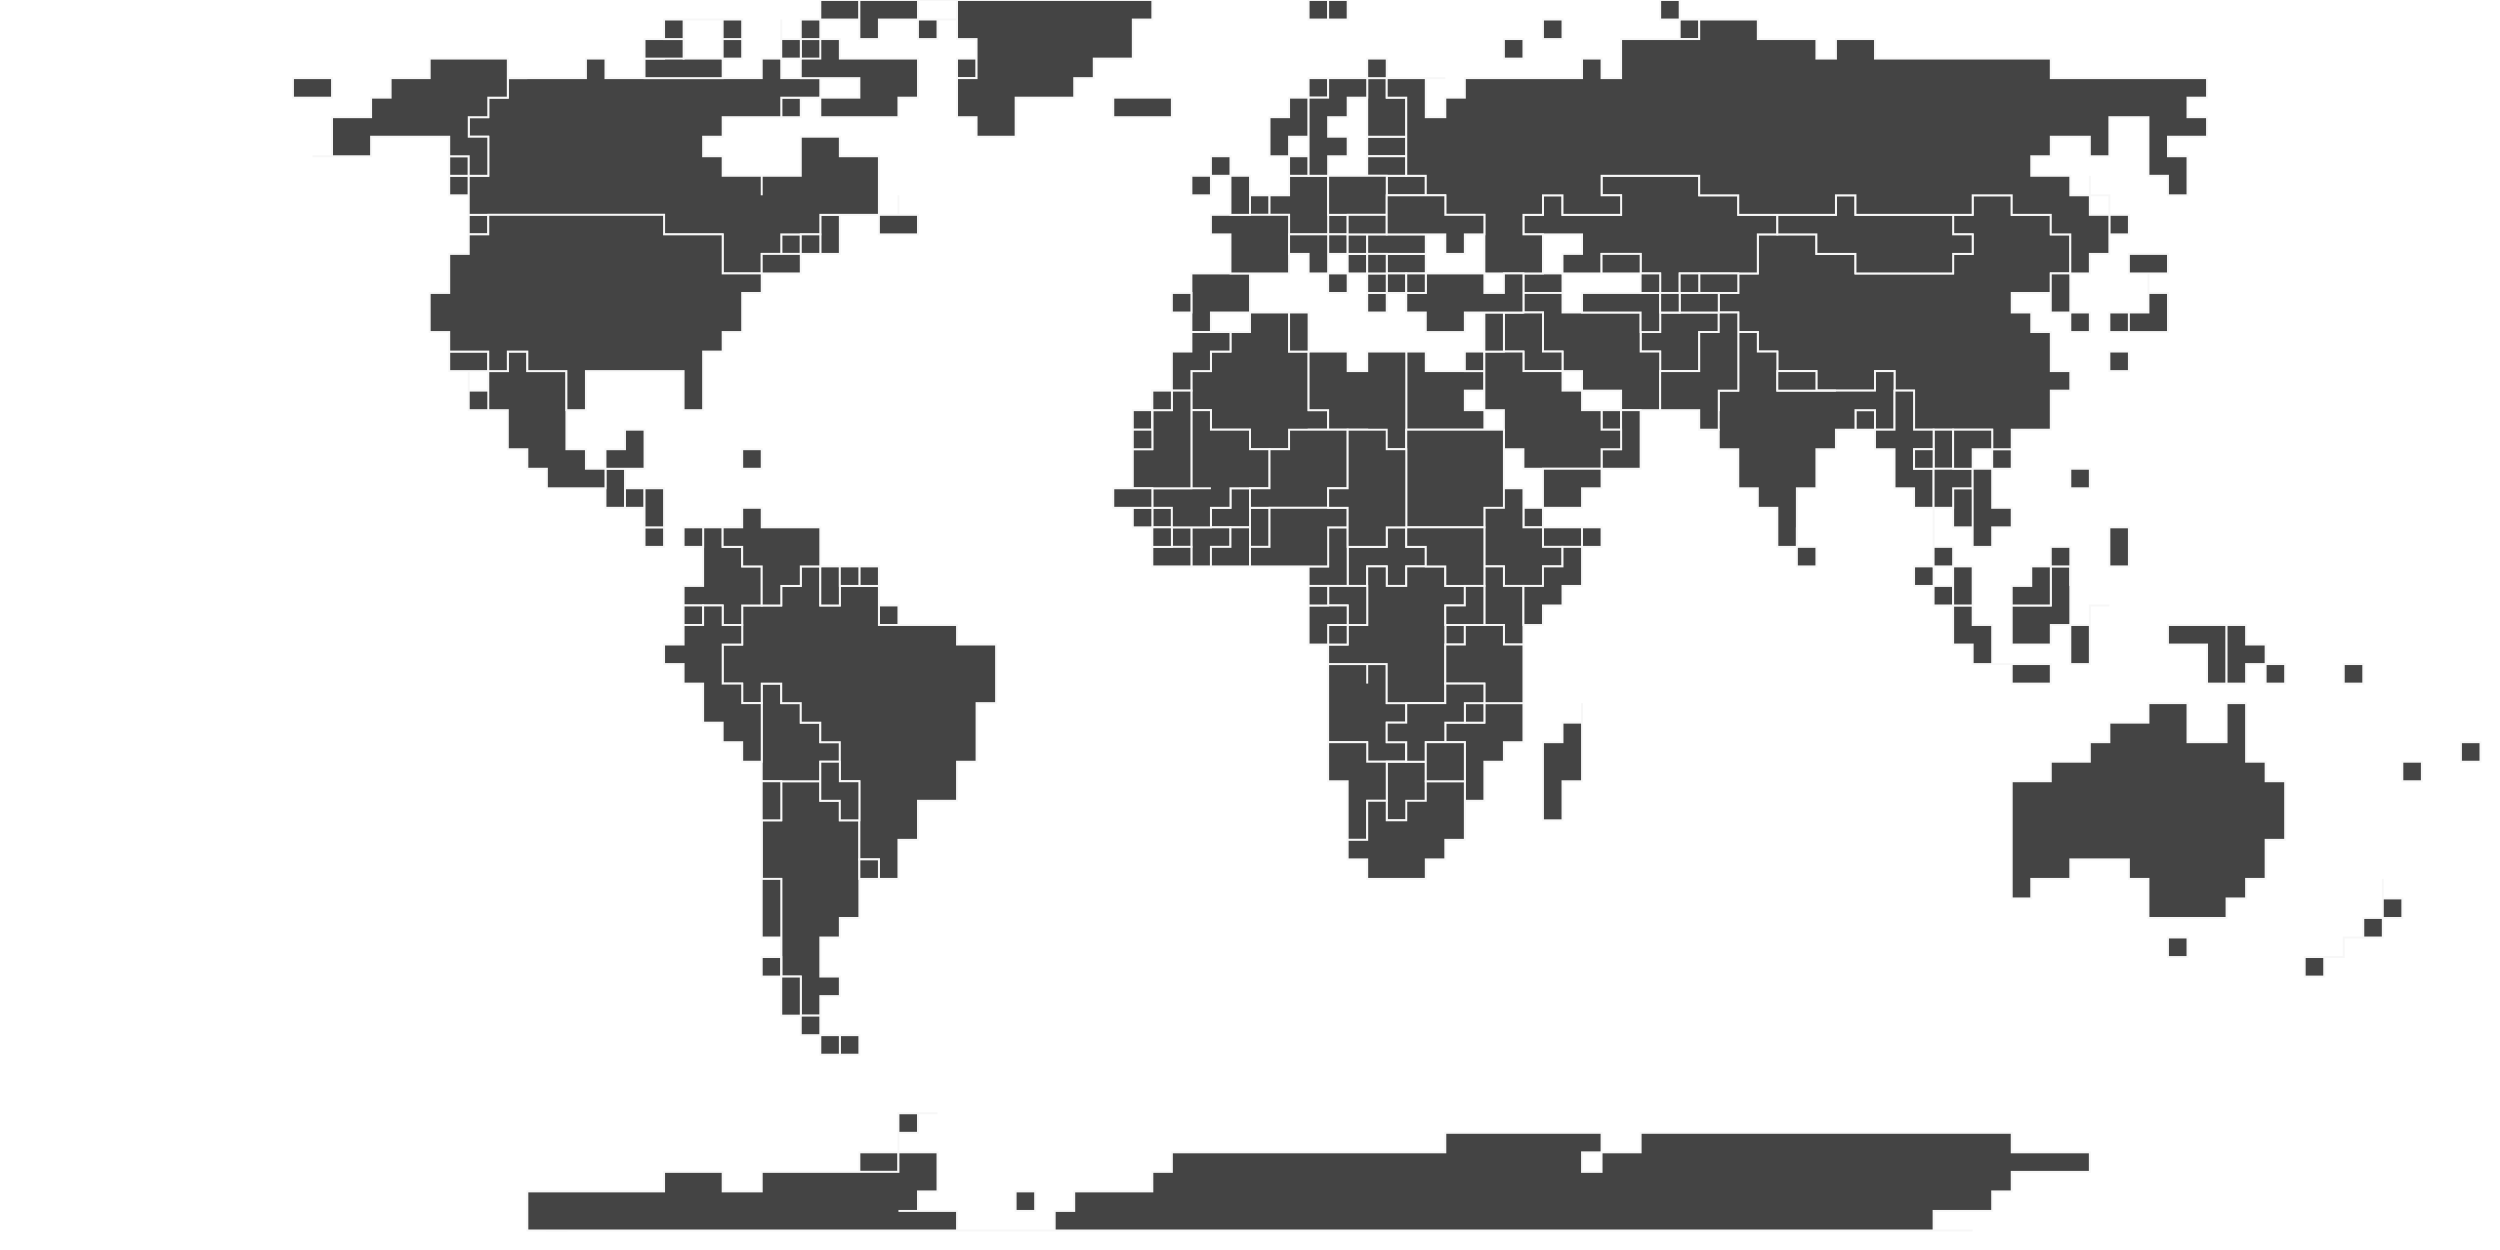
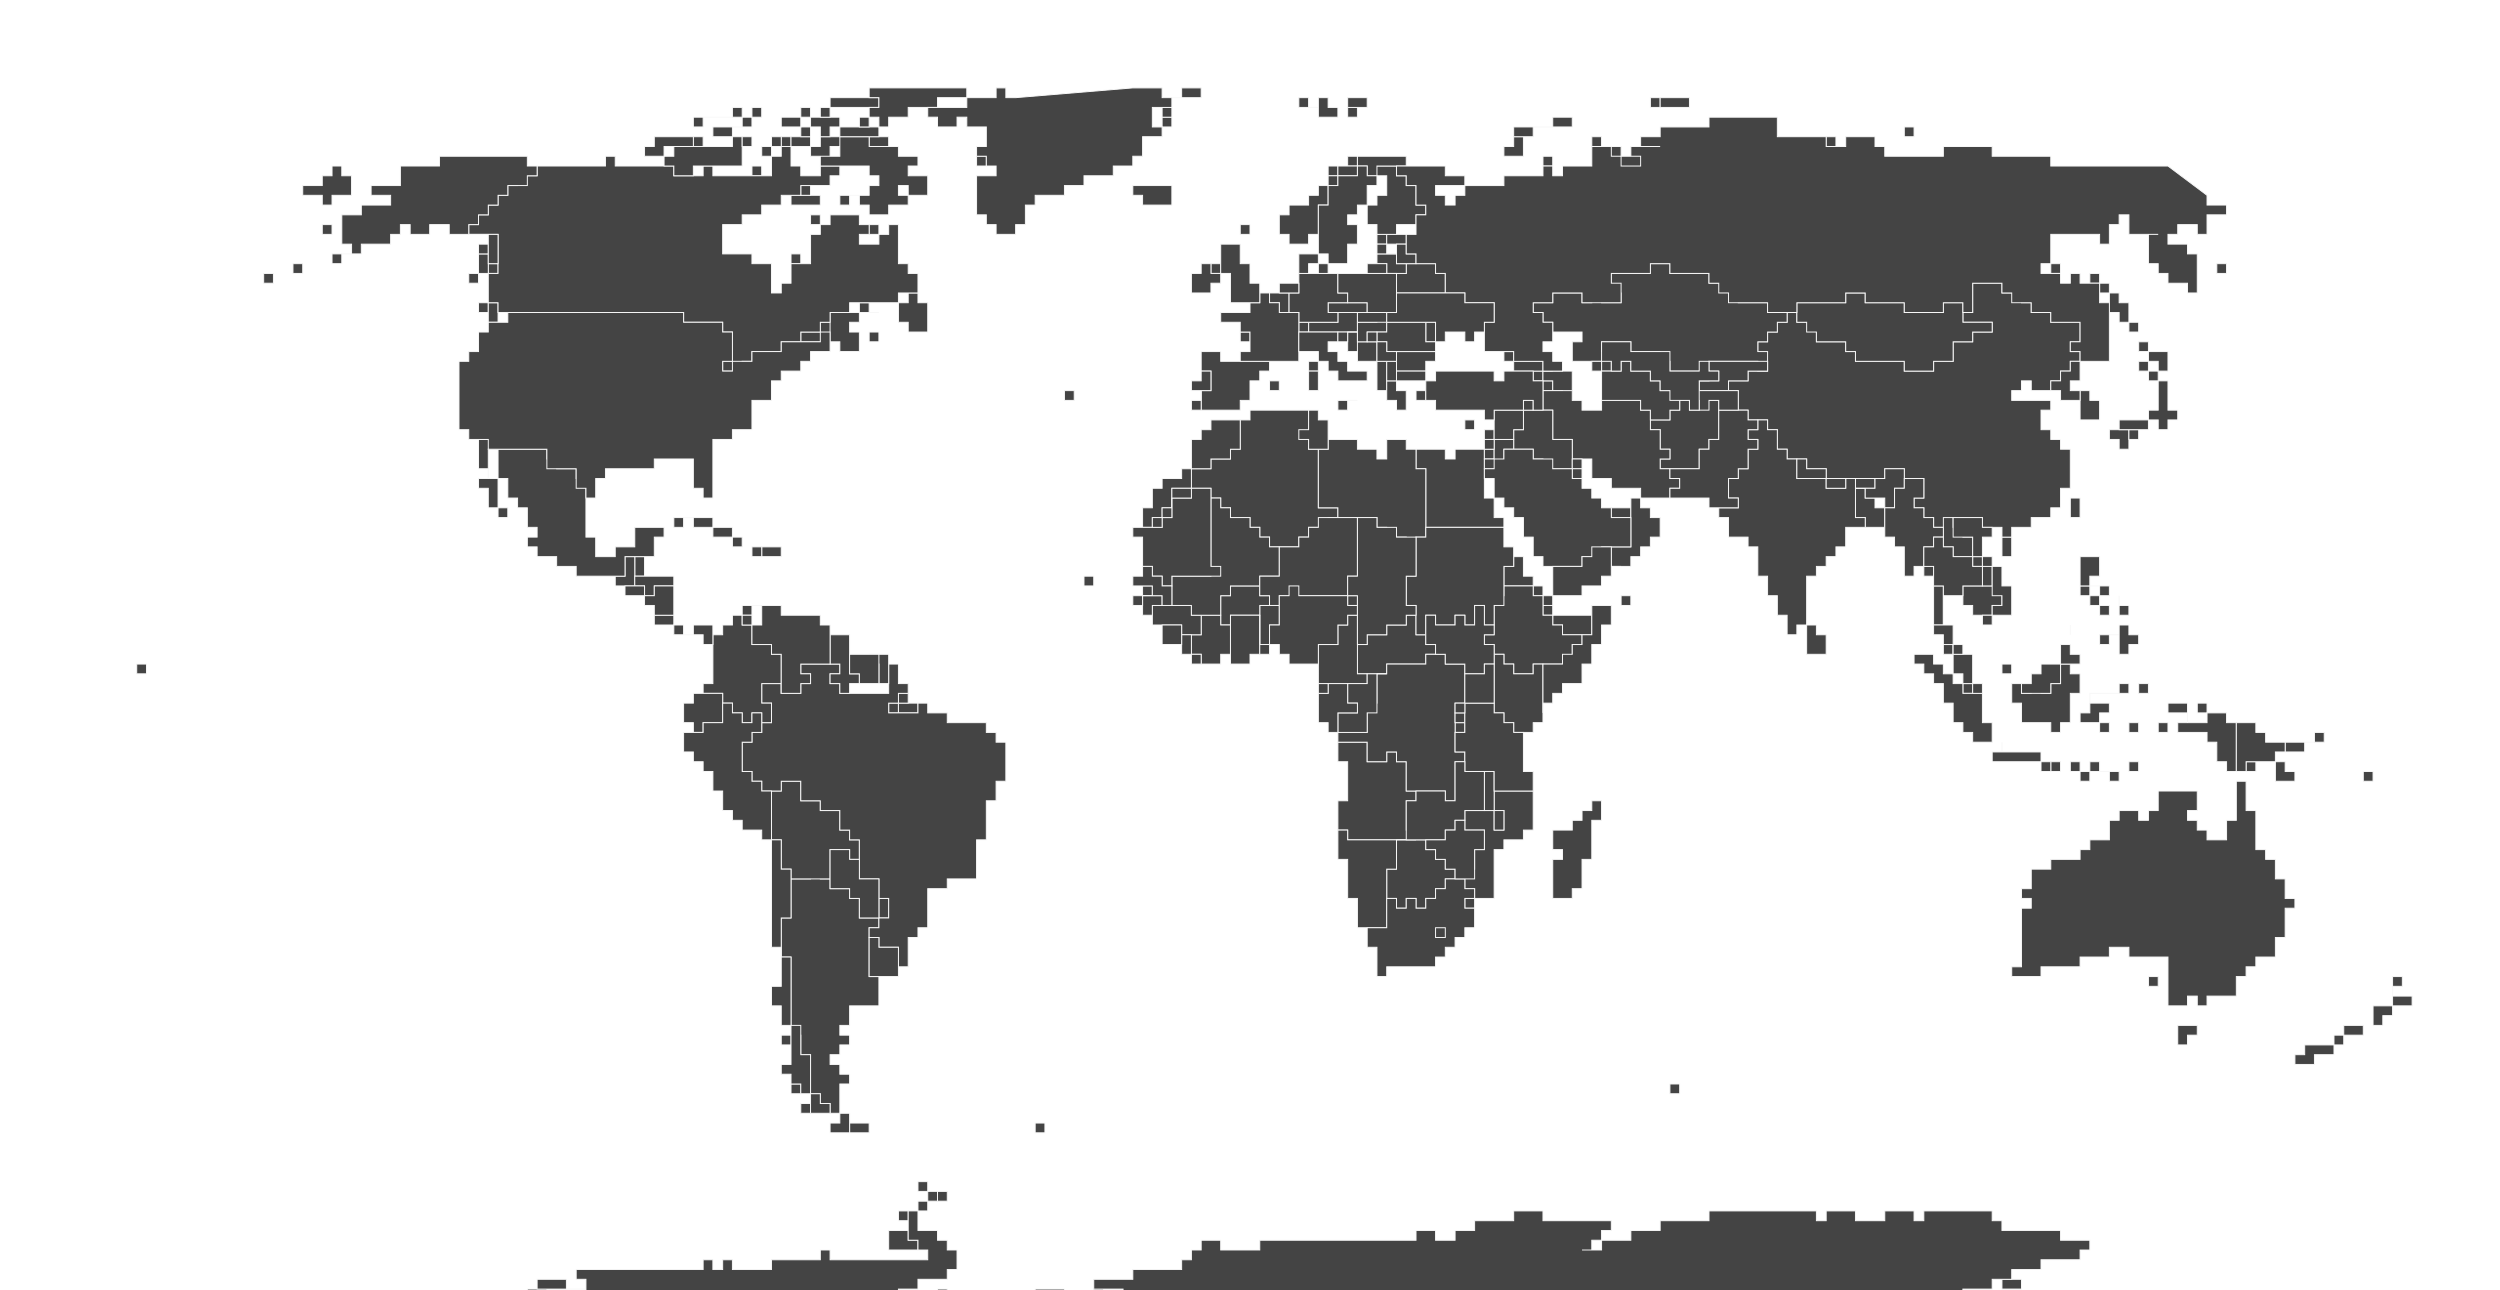
- <svg xmlns="http://www.w3.org/2000/svg" version="1.1" viewBox="0 0 128 64" id="worldmap" fill="#444" stroke="#f7f7f7" stroke-width="0.1">
-   <path data-iso="AF" d="M 89 16H88V17H87V19H85V18H84V17H85V16Z" />
-   <path data-iso="AO" d="M 70 35V34H71V36H72V37H71V38H72V39H70V38H68V34H70Z" />
-   <path data-iso="AE" d="M 83 21V22H82V21Z" />
+ <svg xmlns="http://www.w3.org/2000/svg" version="1.1" viewBox="0 0 256 132" id="worldmap" fill="#444" stroke="#f7f7f7" stroke-width="0.1">
+   <path data-iso="AF" d="M 178 42H176V45H175V46H174V48H170V47H171V46H170V44H169V43H171V42H172V41H173V42H174V41V41H176V42Z" />
+   <path data-iso="AO" d="M 138 76H140V78H142V77H143V78H144V81H145V82H144V85H145V86H138V85H137V82H138V78H137V76Z" />
+   <path data-iso="AL" d="M 141 37H142V40H141Z" />
+   <path data-iso="AE" d="M 167 51V53H165V52H167Z" />
  <g data-iso="AR">
-     <path d="M 43 53H44V54H43Z" />
-     <path d="M 42 41H43V42H44V47H43V48H42V49H42V50H43V51H42V52H41V50H40V45H39V42H40V40H42Z" />
-   </g>
+     <path d="M 87 114V115H89V116H87Z" />
+     <path d="M 82 90H83V89H84V90H85V91H87V92H88V94H90V92H91V94H90V95H89V100H90V103H87V105H86V106H87V107H86V108H85V109H86V110H87V111H86V114H85V113H84V112H83V108H82V106H81V98H80V94H81V90Z" />
+   </g>
+   <path data-iso="AM" d="M 158 38V39H159V40H158V39H157V38Z" />
  <g data-iso="AQ">
-     <path d="M 29 63H28V62H29Z" />
-     <path d="M 53 62H52V61H53Z" />
-     <path d="M 45 59H46V60H44V59Z" />
-     <path d="M 48 57H47V58H46V59H48V61H47V62H46V62H49V63H54V62H55V61H59V60H60V59H74V58H82V59H81V60H82V59H84V58H103V59H107V60H103V61H102V62H99V63H101H27V63H30H27V61H34V60H37V61H39V60H46V57Z" />
-   </g>
-   <path data-iso="-99" d="M 81 27V28H79V27Z" />
+     <path d="M 60 135H59V134H60Z" />
+     <path d="M 102 133Z" />
+     <path d="M 113 133H112V132H113Z" />
+     <path d="M 57 133H54V132H56V133Z" />
+     <path d="M 97 133H96V132H97Z" />
+     <path d="M 108 132H109V133H106V132Z" />
+     <path d="M 206 131H207V132H205V131Z" />
+     <path d="M 92 126H93V127H94V128H91V126Z" />
+     <path d="M 92 125V124H93V125Z" />
+     <path d="M 97 123H96V122H97Z" />
+     <path d="M 197 137H58V136H55V135H56H57V135H62V134H60H60V132H55V131H58V132H60V131H59V130H72V129H73V130H74V129H75V130H79V129H84V128H85V129H95V128H94V127H93V124H94V123H95V122H96V123H95V124H94V126H96V127H97V128H98V130H97V131H94V132H92V133H99V134H102V135H104V134H111V133H115V132H114V132H112V131H116V130H121V129H122V128H123V127H125V128H129V127H145V126H147V127H149V126H151V125H155V124H158V125H165V126H164V127H163V128H162H162V128H164V127H167V126H170V125H175V124H186V125H187V124H190V125H193V124H196V125H197V124H204V125H205V126H211V127H214V128H213V129H209V130H206V131H204V132H201V133H199H200H203Z" />
+     <path d="M 95 121V122H94V121Z" />
+   </g>
+   <path data-iso="-99" d="M 163 63V65H160V64H159V63Z" />
+   <path data-iso="TF" d="M 171 111H172V112H171Z" />
  <g data-iso="AU">
-     <path d="M 111 48H112V49H111Z" />
-     <path d="M 115 36V39H116V40H117V43H116V45H115V46H114V47H110V45H109V44H106V45H104V46H103V40H105V39H107V38H108V37H110V36H112V38H114V36Z" />
-   </g>
-   <path data-iso="AT" d="M 69 12H68V11H69Z" />
-   <path data-iso="AZ" d="M 79 14H80V15H78V14Z" />
-   <path data-iso="BI" d="M 74 32H75V33H74Z" />
-   <path data-iso="BE" d="M 65 11H64V10H65Z" />
-   <path data-iso="BJ" d="M 65 26V28H64V26Z" />
-   <path data-iso="BF" d="M 64 25V27H62V26H63V25Z" />
-   <path data-iso="BD" d="M 95 21H96V22H95Z" />
-   <path data-iso="BG" d="M 73 13V14H71V13Z" />
-   <path data-iso="BA" d="M 70 13V14H69V13Z" />
-   <path data-iso="BY" d="M 72 9H73V10H71V9Z" />
-   <path data-iso="BO" d="M 43 39H42V40H39V35H40V36H41V37H42V38H43Z" />
+     <path d="M 223 105H225V106H224V107H223Z" />
+     <path d="M 221 101H220V100H221Z" />
+     <path d="M 230 81V83H231V87H232V88H233V90H234V92H235V93H234V96H233V98H231V99H230V100H229V102H226V103H225V102H224V103H222V99V99H222V98H220V98H218V97H216V98H213V99H209V100H206V99H207V93H208V92H207V91H208V89H210V88H213V87H214V86H216V84H217V83H219V84H220V83H221V81H225V83H224V84H225V85H226V86H228V84H229V80H230Z" />
+   </g>
+   <path data-iso="AT" d="M 139 32V34H134V33H137V32Z" />
+   <path data-iso="AZ" d="M 159 38H161V41H160V40H159V39H158V38Z" />
+   <path data-iso="BI" d="M 150 74V75H149V74Z" />
+   <path data-iso="BE" d="M 131 30H132V32H131V31H130V30Z" />
+   <path data-iso="BJ" d="M 131 62V64H130V66H129V62Z" />
+   <path data-iso="BF" d="M 128 60H129V61H130V62H129V63H126V64H125V61H126V60Z" />
+   <path data-iso="BD" d="M 190 50H191V51H192V52H193V54H191V53H190V51H189V50Z" />
+   <path data-iso="BG" d="M 147 36V37H146V38H143V36Z" />
+   <path data-iso="BA" d="M 139 35H141V37H139V36H138V35Z" />
+   <path data-iso="BY" d="M 145 27H147V28H148V30H143V29H142V28H144V27Z" />
+   <path data-iso="BZ" d="M 66 57V59H65V57Z" />
+   <path data-iso="BO" d="M 87 88V87H85V90H81V89H80V86H79V81H80V80H82V82H84V83H86V85H87V86H88V88Z" />
  <g data-iso="BR">
-     <path d="M 46 31V32H45V31Z" />
-     <path d="M 42 29V31H43V30H45V32H49V33H51V36H50V39H49V41H47V43H46V45H45V44H44V40H43V38H42V37H41V36H40V35H39V36H38V35H37V33H38V31H40V30H41V29Z" />
-   </g>
-   <path data-iso="BW" d="M 72 39H73V42H71V39Z" />
-   <path data-iso="CF" d="M 72 27V28H73V29H72V30H71V29H70V30H69V28H71V27Z" />
+     <path d="M 91 73V72H92V73Z" />
+     <path d="M 93 72H94V73H92V72Z" />
+     <path d="M 93 71V72H92V71Z" />
+     <path d="M 85 67V68H86V69H85V70H86V71H87H91V68H92V70H93V71H92V72H91V73H94V72H95V73H97V74H101V75H102V76H103V80H102V82H101V86H100V90H97V91H95V95H94V96H93V99H92V97H90V96H89V95H90V94H91V92H90V90H88V86H87V85H86V83H84V82H82V80H80V81H78V80H77V79H76V76H77V75H78V74H79V72H78V70H80V71H82V70H83V69H82V68H85Z" />
+   </g>
+   <path data-iso="BT" d="M 192 49V50H190V49Z" />
+   <path data-iso="BW" d="M 146 86V87H147V88H148V89H149V90H148V91H147V92H146V93H145V92H144V93H143V92H142V89H143V86Z" />
+   <path data-iso="CF" d="M 145 63V65H146V66H147V67H148V68H147V67H146V68H142V69H139V66H140V65H142V64H144V63Z" />
  <g data-iso="CA">
-     <path d="M 39 13H40V12H42V11H43V13H42V12H41V13Z" />
-     <path d="M 24 11H25V12H24Z" />
-     <path d="M 46 10V11H47V12H45V11H46Z" />
-     <path d="M 23 9H24V10H23Z" />
-     <path d="M 40 5H41V6H40Z" />
-     <path d="M 39 13V14H37V12H34V11H24V9H25V7H24V6H25V5H26V4H30V3H31V4H39V3H40V4H42V5H40V6H37V7H36V8H37V9H39V10H39V9H41V7H42H43V8H45V11H42V12H40V13Z" />
-     <path d="M 35 3H37V4H33V3H34V2H35Z" />
-     <path d="M 37 3V2H38V3Z" />
-     <path d="M 41 3H42V2H43V3H46H47V5H46V6H42V5H44V4H41V2H42V3Z" />
-     <path d="M 41 2V3H40V2Z" />
-     <path d="M 34 2H35V3H33V2Z" />
-     <path d="M 40 1V2H40Z" />
-     <path d="M 38 2H37V1H38Z" />
-     <path d="M 41 1H42V2H41Z" />
-     <path d="M 37 1H35V2H34V1Z" />
-     <path d="M 43 0H44V1H42V0Z" />
-     <path d="M 49 0H47V1H45V2H44V0Z" />
-   </g>
-   <path data-iso="CH" d="M 67 12Z" />
+     <path d="M 89 35H89V34H90V35Z" />
+     <path d="M 80 35H82V34H84V33H85V32H88V33H87V34H88V36H86V35H85V33V35Z" />
+     <path d="M 50 32H49V31H50Z" />
+     <path d="M 90 32H88V31H89V32Z" />
+     <path d="M 50 31H51V33H50Z" />
+     <path d="M 94 30V31H95V34H93V33H92V31H93V30Z" />
+     <path d="M 49 28V29H48V28Z" />
+     <path d="M 50 28V27H51V28Z" />
+     <path d="M 82 26V27H81V26Z" />
+     <path d="M 89 24V23H90V24Z" />
+     <path d="M 84 22V23H83V22Z" />
+     <path d="M 82 20H84V21H81V20Z" />
+     <path d="M 83 20H82V19H83Z" />
+     <path d="M 78 17V18H77V17Z" />
+     <path d="M 80 35V36H77V37H76V38H74V37H75V34H74V33H70V32H51V31H50V28H51H51V24H48V23H49V22H50V21H51V20H52V19H53V18H55V17H62V16H63V17H69V18H72V17H73V18H79V16H80V15H81V17H82V18H84V17H86V18H85V19H82V20H80V21H78V22H76V23H74V26H77V27H79V30H80V29H81V27H83V24H84V23H85V22H88V23H89V24H88V25H90V24H91V23H92V27H93V28H94V30H92V31H87V32H85V33H84V34H82V35Z" />
+     <path d="M 80 15V14H81V15Z" />
+     <path d="M 71 15H75V14H76V17H71V18H69V17H68V16H69V15H71V14H72V15Z" />
+     <path d="M 76 15V14H77V15Z" />
+     <path d="M 89 14H91V15H89Z" />
+     <path d="M 84 16H86V14H89V15H92V16H94V17H93V18H95V20H93V19H92V20H93V21H91V22H89V21H88V20H87V21H86V20H89V19H90V18H89V17H84V16H83V15H84V14H86V15H85V16Z" />
+     <path d="M 79 14H80V15H79V16H78V15H79Z" />
+     <path d="M 83 14V15H81V14Z" />
+     <path d="M 70 14H71V15H68V16H66V15H67V14Z" />
+     <path d="M 83 13V14H82V13Z" />
+     <path d="M 82 12V13H80V12Z" />
+     <path d="M 77 13H75V14H73V13H76V12H77Z" />
+     <path d="M 84 12H86V13H90V14H86V13H85V14H84V13H83V12Z" />
+     <path d="M 75 12H72V13H71V12Z" />
+     <path d="M 76 12H75V11H76Z" />
+     <path d="M 78 11V12H77V11Z" />
+     <path d="M 84 11H85V12H84Z" />
+     <path d="M 82 11H83V12H82Z" />
+     <path d="M 88 10H90V11H85V10Z" />
+     <path d="M 99 9H99V10H96V11H93V12H91V13H90V12H89V13H88V12H89V11H90V10H89V9Z" />
+   </g>
+   <path data-iso="CH" d="M 134 33V34H133V33Z" />
  <g data-iso="CL">
-     <path d="M 43 53V54H42V53Z" />
-     <path d="M 40 49V50H39V49Z" />
-     <path d="M 40 41V42H39V45H40V50H41V52H42V53H41V52H40V48H39V40H40Z" />
+     <path d="M 86 114H87V116H85V115H86Z" />
+     <path d="M 82 113H83V114H82Z" />
+     <path d="M 82 111V112H81V111Z" />
+     <path d="M 81 107H80V106H81Z" />
+     <path d="M 81 90V94H80V98H81V105H82V108H83V112H84V113H85V114H83V113H83V112H82V111H81V110H80V109H81V105H80V103H79V101H80H80V97H79V86H80V89H81Z" />
  </g>
  <g data-iso="CN">
-     <path d="M 103 23V24H102V23Z" />
-     <path d="M 106 14H105V15H103V16H104V17H105V19H106V20H105V22H103V23H102V22H98V20H97V19H96V20H93V19H91V18H90V17H89V16H88V15H89V14H90V12H93V13H95V14H100V13H101V12H100V11H101V10H103V11H105V12H106Z" />
-   </g>
-   <path data-iso="CI" d="M 62 27H63V28H62V29H61V27Z" />
-   <path data-iso="CM" d="M 69 28V30H67V29H68V27H69Z" />
-   <path data-iso="CD" d="M 73 29H74V30H75V31H74V36H71V34H68V33H69V32H70V29H71V30H72V29Z" />
-   <path data-iso="CG" d="M 70 30V32H69V33H68V32H69V31H68V30Z" />
-   <path data-iso="CO" d="M 38 26V27H37V28H38V29H39V31H38V32H37V31H35V30H36V27H38Z" />
-   <path data-iso="CR" d="M 34 27V28H33V27Z" />
-   <path data-iso="CU" d="M 35 22Z" />
-   <path data-iso="DE" d="M 66 9H68V12H66V11H65V10H66Z" />
-   <path data-iso="DJ" d="M 79 27H78V26H79Z" />
-   <path data-iso="DK" d="M 66 9V8H67V9Z" />
-   <path data-iso="DO" d="M 38 23H39V24H38Z" />
-   <path data-iso="DZ" d="M 66 16V18H67V21H68V22H67V23H64V22H62V21H61V19H62V18H63V17H64V16Z" />
-   <path data-iso="EC" d="M 36 31V32H35V31Z" />
-   <path data-iso="EG" d="M 75 19H76V20H75V21H76V22H72V18H73V19Z" />
-   <path data-iso="ER" d="M 78 26Z" />
-   <path data-iso="ES" d="M 63 14H64V16H62V17H61V14Z" />
-   <path data-iso="EE" d="M 72 7V8H70V7Z" />
-   <path data-iso="ET" d="M 77 25H78V27H79V28H80V29H79V30H77V29H76V25Z" />
-   <path data-iso="FI" d="M 71 4V5H72V7H70V4Z" />
-   <path data-iso="FJ" d="M 127 38V39H126V38Z" />
+     <path d="M 206 55V57H205V55Z" />
+     <path d="M 203 29H205V30H207V31H208V32H210V33H213V35H212V36H213V37H212V38H211V39H210V40H208V39H207V40H206V41H210V42H209V44H210V45H211V46H212V50H211V52H210V53H208V54H206V55H205V54H203V53H200V54H198V53H197V52H196V51H197V49H195V48H193V49H187V48H185V47H183V46H182V44H181V43H179V42H178V40H177V39H179V38H181V37H180V35H181V34H182V33H183V32H184V33H186V35H189V36H190V37H195V38H198V37H200V35H202V34H204V33H201V32H202V29Z" />
+   </g>
+   <path data-iso="CI" d="M 124 63H125V64H126V67H125V68H123V67H122V65H123V63Z" />
+   <path data-iso="CM" d="M 139 66V69H140V70H135V66H137V64H138V63H139V62H138V61H139Z" />
+   <path data-iso="CD" d="M 148 67V68H150V72H149V77H150V78H149V82H148V81H144V78H143V77H142V78H140V76H137V75H140V72H141V69H142V68H146V67Z" />
+   <path data-iso="CG" d="M 142 69H141V73H140V75H137V73H139V72H138V70H140V69Z" />
+   <path data-iso="CO" d="M 78 62H77V63H76V64H77V66H79V67H80V70H81V71H80V70H78V72H79V74H78V73H77V74H76V73H75V72H74V71H72V70H73V65H74V64H75V63H76V62Z" />
+   <path data-iso="CV" d="M 112 59V60H111V59Z" />
+   <path data-iso="CR" d="M 69 63V64H67V63Z" />
+   <path data-iso="CU" d="M 71 53H73V54H75V55H76V56H75V55H73V54H71V53H70V54H69V53Z" />
+   <path data-iso="CY" d="M 150 43H151V44H150Z" />
+   <path data-iso="CZ" d="M 137 31H140V32H136V31Z" />
+   <path data-iso="DE" d="M 134 28H137V30H138V31H136V32H137V33H133V32H132V30H133V28Z" />
+   <path data-iso="DJ" d="M 159 62V63H158V62Z" />
+   <g data-iso="DK">
+     <path d="M 136 27V28H135V27Z" />
+     <path d="M 134 26H135V27H134V28H133V26Z" />
+   </g>
+   <path data-iso="DO" d="M 78 57V56H80V57Z" />
+   <path data-iso="DZ" d="M 134 42V46H135V52H137V53H136V54H134V55H133V56H130V55H129V54H128V53H126V52H125V51H124V50H122V48H124V47H126V46H127V43H128V42Z" />
+   <path data-iso="EC" d="M 72 71H74V74H72V75H71V74H70V72H71V71Z" />
+   <path data-iso="EG" d="M 152 46V49H152V51H153V53H154V54H146V48H145V46H148V47H149V46Z" />
+   <path data-iso="ER" d="M 156 57V59H157V60H158V61H159V62H158V61H157V60H154V58H155V57Z" />
+   <g data-iso="ES">
+     <path d="M 130 39H131V40H130Z" />
+     <path d="M 123 36H125V37H130V38H129V39H128V41H127V42H123V40H124V38H123Z" />
+   </g>
+   <g data-iso="EE">
+     <path d="M 142 25H141V24H142Z" />
+     <path d="M 143 24H144V25H142V24Z" />
+   </g>
+   <path data-iso="ET" d="M 156 60H157V61H158V63H159V64H160V65H162V66H161V68H157V69H155V68H154V67H153V66H152V65H153V61H154V60Z" />
+   <path data-iso="FI" d="M 143 17V18H144V19H145V21H146V22H145V23H143V24H141V23H140V21H141V20H142V19V18H140V17Z" />
  <g data-iso="FR">
-     <path d="M 45 30H44V29H45Z" />
-     <path d="M 65 11H66V14H63V12H62V11Z" />
-   </g>
-   <path data-iso="GA" d="M 68 30V31H69V32H68V33H67V31H68Z" />
-   <path data-iso="GB" d="M 63 8V9H64V11H63V9H62V8Z" />
-   <path data-iso="GH" d="M 63 27H64V29H62V28H63Z" />
-   <path data-iso="GN" d="M 59 26H60V27H61V28H60V27H59Z" />
-   <path data-iso="GW" d="M 59 26V27H58V26Z" />
-   <path data-iso="GQ" d="M 68 31H67V30H68Z" />
-   <path data-iso="GR" d="M 72 15H71V16H70V15H71V14H72Z" />
+     <path d="M 91 68V70H90V68H89V67H91Z" />
+     <path d="M 134 37H135V38H134Z" />
+     <path d="M 128 35H127V34H128Z" />
+     <path d="M 130 31H131V32H133V37H127V36H128V34H127V33H125V32H128V31H129V30H130Z" />
+   </g>
+   <path data-iso="GA" d="M 138 70V72H139V73H137V75H136V74H135V71H136V70Z" />
+   <g data-iso="GB">
+     <path d="M 125 27V28H124V27Z" />
+     <path d="M 127 25V27H128V29H129V31H126V28H125V25Z" />
+     <path d="M 128 23V24H127V23Z" />
+   </g>
+   <path data-iso="GE" d="M 159 38H155V37H154V36H155V37H158V38Z" />
+   <path data-iso="GH" d="M 128 63H129V67H128V68H126V63Z" />
+   <path data-iso="GN" d="M 120 62H122V63H123V65H121V64H118V62Z" />
+   <path data-iso="GM" d="M 116 61H117V60H118V61Z" />
+   <path data-iso="GW" d="M 119 62H118V63H117V61H119Z" />
+   <path data-iso="GQ" d="M 136 71H135V70H136Z" />
+   <g data-iso="GR">
+     <path d="M 146 41H145V40H146Z" />
+     <path d="M 146 38V39H143V40H144V42H143V41H142V39H143V38Z" />
+   </g>
  <g data-iso="GL">
-     <path d="M 50 4H49V3H50Z" />
-     <path d="M 57 0H59V1H58V2H58V3H56V4H55V5H52V7H50V6H49V4H50V2H49V1H48V2H47V1H49V0Z" />
-   </g>
-   <path data-iso="GT" d="M 32 25V26H31V24H32Z" />
-   <path data-iso="GY" d="M 43 29V31H42V29Z" />
-   <path data-iso="HN" d="M 34 25H33V26H32V25Z" />
-   <path data-iso="HR" d="M 70 13H68V12H69V13Z" />
-   <path data-iso="HU" d="M 70 12V13H69V12Z" />
+     <path d="M 101 17H100V16H101Z" />
+     <path d="M 120 13H119V12H120Z" />
+     <path d="M 120 12H119V11H120Z" />
+     <path d="M 116 9H119V10H121V9H123V10H120V11H118V13H119V14H117V16H116V17H114V18H111V19H109V20H106V21H105V23H104V24H102V23H101V22H100V18H102V17H101V16H100V15H101V13H99V12H98V13H96V12H95V11H99V10H102V9H103V10H104Z" />
+   </g>
+   <path data-iso="GT" d="M 65 57V60H63V59H64V57Z" />
+   <path data-iso="GY" d="M 87 67V69H88V70H87V71H86V70H85V69H86V68H85V65H87Z" />
+   <path data-iso="HN" d="M 68 59H69V60H67V61H66V60H65V59Z" />
+   <path data-iso="HR" d="M 139 34V36H138V34Z" />
+   <path data-iso="HT" d="M 78 56V57H77V56Z" />
+   <path data-iso="HU" d="M 142 33V34H140V35H139V33H141V32H142Z" />
  <g data-iso="ID">
-     <path d="M 102 34H105V35H103V34Z" />
-     <path d="M 110 32Z" />
-     <path d="M 114 32V35H113V33H111V32Z" />
-     <path d="M 108 31H107V34H106V32H107V31Z" />
-     <path d="M 106 30V32H105V33H103V31H105V29H106Z" />
-     <path d="M 98 29H99V30H100V31H101V32H102V34H101V33H100V31H99V30H98Z" />
-   </g>
-   <path data-iso="IN" d="M 91 18V20H96V19H97V22H96V21H95V22H94V23H93V25H92V28H91V26H90V25H89V23H88V22H87V21H88V20H89V17H90V18Z" />
-   <path data-iso="IE" d="M 62 9V10H61V9Z" />
-   <path data-iso="IR" d="M 79 15H80V16H84V18H85V21H83V20H81V19H80V18H79V16H78V15Z" />
-   <path data-iso="IQ" d="M 80 19H78V18H77V16H79V18H80Z" />
-   <path data-iso="IS" d="M 59 5H60V6H57V5Z" />
-   <path data-iso="IL" d="M 76 18V19H75V18Z" />
-   <path data-iso="IT" d="M 68 12V14H69V15H68V14H67V13H66V12Z" />
-   <path data-iso="JO" d="M 77 18Z" />
+     <path d="M 214 79V80H213V79Z" />
+     <path d="M 217 79V80H216V79Z" />
+     <path d="M 216 79H214V78H215V79Z" />
+     <path d="M 213 78V79H212V78Z" />
+     <path d="M 211 78V79H210V78Z" />
+     <path d="M 205 76V77H209V78H210V79H209V78H204V77H205Z" />
+     <path d="M 219 74V75H218V74Z" />
+     <path d="M 221 74H222V75H221Z" />
+     <path d="M 225 72H226V73H225Z" />
+     <path d="M 224 72V74H226V73H228V74H229V79H228V78H227V76H226V75H223V74H224V73H222V72Z" />
+     <path d="M 202 70V71H201V70Z" />
+     <path d="M 218 71H214V72V72H216V73H215V74H216V75H215V74H213V73H214V71H217V70H218Z" />
+     <path d="M 220 71H219V70H220Z" />
+     <path d="M 206 69H205V68H206Z" />
+     <path d="M 212 68V69H213V71H212V74H211V75H210V74H207V72H206V70H207V71H208V70H209V71H210V70H211V68Z" />
+     <path d="M 197 67H198V68H199V69H200V70H201V71H203V74H204V76H202V75H201V74H200V72H199V70H198V69H197V68H196V67Z" />
+   </g>
+   <path data-iso="IN" d="M 182 46H183V47H184V49H187V50H189V49H190V50H192V49H193V48H195V50H194V52H193V51H191V50H190V53H191V54H189V56H188V57H187V58H186V59H185V64H184V65H183V63H182V61H181V59H180V56H179V55H177V53H176V52H178V51H177V49H178V48H179V46H180V45H179V44H178V43H179V44H180V43H181V44H182Z" />
+   <path data-iso="IE" d="M 124 27V28H125V29H124V30H122V28H123V27Z" />
+   <path data-iso="IR" d="M 158 40H161V41H162V42H164V41H168V42H169V44H170V46H171V47H170V48H171V49H172V50H171V51H168V50H165V49H163V47H161V45H159V42H158Z" />
+   <path data-iso="IQ" d="M 158 42H159V45H161V48H158V47H157V46H155V44H156V42Z" />
+   <path data-iso="IS" d="M 120 19V20H120V21H117V20H116V19H118V19Z" />
+   <path data-iso="IL" d="M 153 45H152V46H153V47H152V45Z" />
+   <g data-iso="IT">
+     <path d="M 139 41H138V42H137V41Z" />
+     <path d="M 135 39V40H134V38H135Z" />
+     <path d="M 136 34H137V35H136V36H137V37H138V38H140V39H137V38H136V37H135V36H133V34Z" />
+   </g>
+   <path data-iso="JO" d="M 155 46H154V48H152V47H153V45H155Z" />
  <g data-iso="JP">
-     <path d="M 108 18H109V19H108Z" />
-     <path d="M 109 17H108V16H109Z" />
-     <path d="M 110 14V15H111V17H109V16H110Z" />
-     <path d="M 110 13H111V14H109V13Z" />
-   </g>
-   <path data-iso="KZ" d="M 91 11V12H90V14H86V15H85V14H84V13H82V14H80V13H81V12H78V11H79V10H80V11H83V10H82V9H87V10H89V11Z" />
-   <path data-iso="KE" d="M 76 29H77V30H78V33H77V32H76Z" />
-   <path data-iso="KG" d="M 88 15H87V14H89V15Z" />
-   <path data-iso="KH" d="M 101 27H100V25H102V27Z" />
-   <path data-iso="KR" d="M 106 16H107V17H106Z" />
-   <path data-iso="LA" d="M 99 22H100V24H99Z" />
-   <path data-iso="LR" d="M 60 28H61V29H59V28Z" />
-   <path data-iso="LY" d="M 72 18V23H70V22H68V21H67V18H69V19H70V18Z" />
-   <path data-iso="LK" d="M 92 27V28H93V29H92Z" />
-   <path data-iso="LV" d="M 72 9H70V8H72Z" />
-   <path data-iso="MA" d="M 63 18H62V19H61V20H59V22H58V21H59V20H60V18H61V17H63Z" />
-   <path data-iso="MG" d="M 81 36V40H80V42H79V38H80V37H81Z" />
-   <path data-iso="MX" d="M 30 21H29V23H30V24H31V23H32V22H33V24H31V25H28V24H27V23H26V21H25V19H24V20H25V21H24V19H23V18H25V19H26V18H27V19H29V21Z" />
-   <path data-iso="MK" d="M 71 14V15H70V14Z" />
-   <path data-iso="ML" d="M 65 23V25H63V26H62V27H60V26H59V25H61V21H62V22H64V23Z" />
-   <path data-iso="MM" d="M 99 22V23H98V24H99V26H98V25H97V23H96V22H97V20H98V22Z" />
-   <path data-iso="MN" d="M 100 11V12H101V13H100V14H95V13H93V12H91V11H94V10H95V11Z" />
-   <path data-iso="MZ" d="M 75 42V38H74V37H76V36H78V38H77V39H76V41H75Z" />
-   <path data-iso="MR" d="M 62 25H58V23H59V21H60V20H61V25Z" />
-   <path data-iso="MW" d="M 76 36V37H75V36Z" />
+     <path d="M 217 44H218V46H217V45H216V44Z" />
+     <path d="M 219 44V45H218V44Z" />
+     <path d="M 221 38V39H222V42H223V43H222V44H221V43H220V44H217V43H220V42H221V39H220V38Z" />
+     <path d="M 221 36H222V38H221V37H220V38H219V37H220V36H219V35H220V36Z" />
+   </g>
+   <path data-iso="KZ" d="M 170 27H171V28H175V29H177V30H178V31H181V32H183V33H182V34H181V35H180V36H181V38H180V37H175V38H171V37H170V36H167V35H164V36H165V38H164V37H163V37H161V35H162V34H159V33H158V32H157V31H159V30H162V31H163V30H164V31H166V30H165V28H169V27Z" />
+   <path data-iso="KE" d="M 153 67H154V68H155V69H157V68H158V74H157V75H155V74H154V73H153Z" />
+   <path data-iso="KG" d="M 181 38H179V39H177V40H174V39H176V38H175V37H181Z" />
+   <path data-iso="KH" d="M 204 60H205V62H204V63H202V62H201V60Z" />
+   <path data-iso="KI" d="M 15 68V69H14V68Z" />
+   <path data-iso="KR" d="M 213 40H214V41H215V43H213Z" />
+   <g data-iso="KW">
+     <path d="M 161 48V47H162V48Z" />
+     <path d="M 161 48H162V49H161Z" />
+   </g>
+   <path data-iso="LA" d="M 200 54H201V55H202V57H203V58H204V60H203V58H202V57H200V56H199V53H200Z" />
+   <path data-iso="LB" d="M 153 45H152V44H153Z" />
+   <path data-iso="LR" d="M 122 66V67H123V68H122V67H121V65H122Z" />
+   <path data-iso="LY" d="M 145 46V48H146V55H145V56H144V55H142V54H141V53H137V52H135V46H136V45H139V46H141V47H142V45H144V46Z" />
+   <path data-iso="LK" d="M 185 64H186V65H187V67H185Z" />
+   <path data-iso="LS" d="M 148 96H147V95H148Z" />
+   <path data-iso="LT" d="M 143 26V27H144V28H142V27H141V26Z" />
+   <path data-iso="LV" d="M 144 26H145V27H143V26H141V25H142V26H143V25H144Z" />
+   <path data-iso="MA" d="M 125 43H127V46H126V47H124V48H122V50H120V52H119V53H118V54H117V52H118V50H119V49H121V48H122V45H123V44H124V43Z" />
+   <path data-iso="MD" d="M 146 35V33H147V35Z" />
+   <path data-iso="MG" d="M 163 82H164V84H163V88H162V91H161V92H159V88H160V87H159V85H161V84H162V83H163Z" />
+   <path data-iso="MX" d="M 51 46H56V47H57V48H59V49H60V55H61V57H63V56H65V54H68V55H67V57H64V59H59V58H57V57H55V56H54V55H55V54H54V52H53V51H52V49H51V46H50V49H51V52H52V53H51V52H50V50H49V49H50V48H49V45H51Z" />
+   <path data-iso="MK" d="M 143 37V39H142V37Z" />
+   <path data-iso="ML" d="M 131 56V59H129V60H126V61H125V63H122V62H120V59H124V51H125V52H126V53H128V54H129V55H130V56Z" />
+   <path data-iso="MM" d="M 196 49H197V51H196V52H197V53H198V54H199V55H198V56H197V58H198V60H199V64H198V59H197V58H196V59H195V56H194V55H193V52H194V50H195V49Z" />
+   <path data-iso="MN" d="M 201 31V33H204V34H202V35H200V37H198V38H195V37H190V36H189V35H186V34H185V33H184V31H189V30H191V31H195V32H199V31Z" />
+   <path data-iso="MZ" d="M 151 93H150V92H151V91H150V89H151V87H152V85H150V83H153V85H154V83H153V81H157V85H156V86H154V87H153V92H151Z" />
+   <path data-iso="MR" d="M 124 54V58H125V59H120V60H119V59H118V58H117V55H116V54H119V53H120V51H122V50H124Z" />
+   <path data-iso="MW" d="M 152 79H153V83H154V85H153V83H152Z" />
  <g data-iso="MY">
-     <path d="M 100 29H101V31H100Z" />
-     <path d="M 106 30V29H105V31H103V30H104V29H105V28H106Z" />
-   </g>
-   <path data-iso="NA" d="M 72 38V39H71V41H70V43H69V40H68V38H70V39H72Z" />
-   <path data-iso="NE" d="M 69 22V25H68V26H64V25H65V23H66V22Z" />
-   <path data-iso="NG" d="M 66 26H69V27H68V29H64V28H65V26Z" />
-   <path data-iso="NI" d="M 34 27H33V25H34Z" />
+     <path d="M 200 66V67H199V66Z" />
+     <path d="M 200 66V67H202V70H201V69H200Z" />
+     <path d="M 212 66V67H213V68H211V70H210V71H207V70H208V69H209V68H211V66Z" />
+   </g>
+   <path data-iso="NA" d="M 145 86H143V89H142V95H139V92H138V88H137V85H138V86Z" />
+   <path data-iso="NC" d="M 244 88Z" />
+   <path data-iso="NE" d="M 139 53V59H138V61H131V62H130V61H129V59H131V56H133V55H134V54H135V53Z" />
+   <path data-iso="NG" d="M 132 60H133V61H138V62H139V63H138V64H137V66H135V68H132V67H131V66H130V64H131V61H132Z" />
+   <path data-iso="NI" d="M 69 60V63H67V62H66V61H67V60Z" />
+   <path data-iso="NL" d="M 131 30V29H133V30Z" />
  <g data-iso="NO">
-     <path d="M 72 4H68V5H67V7H66V8H65V6H66V5H67V4H70V3H71V4Z" />
-     <path d="M 67 0H68V1H67Z" />
-     <path d="M 68 0H69V1H68Z" />
-   </g>
-   <path data-iso="NP" d="M 94 20H91V19H93V20Z" />
+     <path d="M 137 18H136V17H137Z" />
+     <path d="M 138 16H139V17H138Z" />
+     <path d="M 143 16H144V17H141V18H140V17H139V18H137V19H136V21H135V24H134V25H132V24H131V22H132V21H134V20H135V19H136V18H137V17H139V16Z" />
+     <path d="M 138 11H139V12H138Z" />
+     <path d="M 136 10V11H137V12H135V11H133V10H134V11H135V10Z" />
+     <path d="M 138 10H140V11H138Z" />
+   </g>
+   <path data-iso="NP" d="M 189 49V50H187V49H184V47H185V48H187V49Z" />
  <g data-iso="NZ">
-     <path d="M 121 48H120V49H119V50H118V49H120V48Z" />
-     <path d="M 122 45V46H123V47H122V48H121V47H122Z" />
-   </g>
-   <path data-iso="OM" d="M 83 21H84V24H82V23H83Z" />
-   <path data-iso="PK" d="M 89 17V20H88V22H87V21H85V19H87V17H88V16H89Z" />
-   <path data-iso="PA" d="M 36 28H35V27H36Z" />
-   <path data-iso="PE" d="M 37 34V35H38V36H39V39H38V38H37V37H36V35H35V34H34V33H35V32H36V31H37V32H38V33H37Z" />
+     <path d="M 242 105V106H240V107H239V108H237V109H235V108H236V107H239V106H240V105Z" />
+     <path d="M 245 100H246V101H245V102H247V103H245V104H244V105H243V103H245Z" />
+   </g>
+   <path data-iso="OM" d="M 168 51V52H169V53H170V55H169V56H168V57H167V58H165V56H167V51Z" />
+   <path data-iso="PK" d="M 180 43V44H179V44H179V45H180V46H179V48H178V49H177V51H178V52H175V51H171V50H172V49H171V48H174V46H175V45H176V42H179V43Z" />
+   <path data-iso="PA" d="M 72 64H73V66H72V65H69V64H70V65H71V64Z" />
+   <path data-iso="PE" d="M 78 75H77V76H76V79H77V80H78V81H79V86H78V85H76V84H75V83H74V81H73V79H72V78H71V77H70V75H72V74H74V72H75V73H76V74H77V73H78Z" />
  <g data-iso="PH">
-     <path d="M 109 27V29H108V27Z" />
-     <path d="M 106 24H107V25H106Z" />
+     <path d="M 218 64V65H219V66H218V67H217V65H216V66H215V65H217V64Z" />
+     <path d="M 212 65V64H212Z" />
+     <path d="M 215 62H216V63H215Z" />
+     <path d="M 217 61V62H218V63H217Z" />
+     <path d="M 214 61H215V62H214Z" />
+     <path d="M 214 61H213V60H214Z" />
+     <path d="M 214 57H215V59H214V60H216V61H215V60H213V57Z" />
  </g>
  <g data-iso="PG">
-     <path d="M 118 33Z" />
-     <path d="M 114 35V32H115V33H116V34H117V35H116V34H115V35Z" />
-   </g>
-   <path data-iso="PL" d="M 71 9V11H68V9Z" />
-   <path data-iso="KP" d="M 106 14V16H105V14Z" />
-   <path data-iso="PT" d="M 61 16H60V15H61Z" />
-   <path data-iso="PY" d="M 43 39V40H44V42H43V41H42V39Z" />
-   <path data-iso="RO" d="M 73 13H70V12H73Z" />
+     <path d="M 231 79H230V78H231Z" />
+     <path d="M 231 78V79H230V78Z" />
+     <path d="M 237 75V76H236V77H234V76H237Z" />
+     <path d="M 231 75H232V76H234V77H233V78H234V79H235V80H233V78H230V79H229V74H231Z" />
+     <path d="M 238 75V76H237V75Z" />
+   </g>
+   <path data-iso="PL" d="M 140 28H143V32H140V31H138V30H137V28Z" />
+   <path data-iso="KP" d="M 213 37V39H212V40H213V41H211V40H210V39H211V38H212V37Z" />
+   <g data-iso="PT">
+     <path d="M 110 41H109V40H110Z" />
+     <path d="M 123 38H124V40H123V42H122V41H123V40H122V39H123Z" />
+   </g>
+   <path data-iso="PY" d="M 87 88H88V90H90V94H88V92H87V91H85V87H87Z" />
+   <path data-iso="PS" d="M 153 46H152V45H153Z" />
+   <path data-iso="RO" d="M 146 35H147V36H142V35H141V34H142V33H146Z" />
  <g data-iso="RU">
-     <path d="M 107 9V10H108V11H109V12H108V10H107Z" />
-     <path d="M 16 4H17V5H15V4Z" />
-     <path d="M 77 2H78V3H77Z" />
-     <path d="M 87 2H86V1H87Z" />
-     <path d="M 80 2H79V1H80Z" />
-     <path d="M 106 14V12H105V11H103V10H101V11H95V10H94V11H89V10H87V9H82V10H83V11H80V10H79V11H78V12H79V14H76V11H74V10H73V9H72V5H71V4H74H73V6H74V5H75V4H81V3H82V4H83V3H83V2H87V1H90V2H93V3H94V2H96V3H105V4H113V5H112V6H113V7H111V8H112V10H111V9H110V6H108V8H107V7H105V8H104V9H106V10H107V11H108V13H107V14Z" />
-     <path d="M 85 0H86V1H85Z" />
-   </g>
-   <path data-iso="EH" d="M 60 20V21H59V23H58V22H59V20Z" />
-   <path data-iso="SA" d="M 80 19V20H81V21H82V22H83V23H82V24H78V23H77V21H76V18H78V19Z" />
-   <path data-iso="SD" d="M 76 22H77V26H76V27H72V22Z" />
-   <path data-iso="SS" d="M 76 27V30H74V29H73V28H72V27Z" />
-   <path data-iso="SN" d="M 59 25V26H57V25Z" />
-   <path data-iso="SB" d="M 121 35H120V34H121Z" />
-   <path data-iso="SL" d="M 60 27V28H59V27Z" />
-   <path data-iso="SV" d="M 32 25Z" />
-   <path data-iso="SO" d="M 79 30V29H80V28H81V27H82V28H81V30H80V31H79V32H78V30Z" />
-   <path data-iso="RS" d="M 70 13H71V14H70Z" />
-   <path data-iso="SR" d="M 44 30H43V29H44Z" />
-   <path data-iso="SK" d="M 71 11V12H69V11Z" />
-   <path data-iso="SI" d="M 69 12Z" />
-   <path data-iso="SE" d="M 70 5H69V6H68V7H69V8H68V9H67V5H68V4H70Z" />
-   <path data-iso="SY" d="M 78 16H77V18H76V16Z" />
-   <path data-iso="TD" d="M 72 23V27H71V28H69V26H68V25H69V22H71V23Z" />
-   <path data-iso="TH" d="M 99 23V24H101V25H100V26H99V28H100V29H99V24H98V23Z" />
-   <path data-iso="TJ" d="M 87 15H88V16H86V15Z" />
-   <path data-iso="TM" d="M 86 16H85V17H84V16H81V15H82H84V15H85V16Z" />
-   <path data-iso="TN" d="M 67 18H66V16H67Z" />
-   <g data-iso="TR">
-     <path d="M 78 15V16H75V17H73V16H72V15H73V14V14H76V15H77V14H78Z" />
-     <path d="M 72 15V14H73V15Z" />
-   </g>
-   <path data-iso="TZ" d="M 76 32H77V33H78V36H76V35H74V33H75V32Z" />
-   <path data-iso="UG" d="M 74 32V31H75V30H76V32Z" />
-   <path data-iso="UA" d="M 76 12H75V13H74V12H71V10H74V11H76Z" />
-   <path data-iso="UY" d="M 44 44H45V45H44Z" />
+     <path d="M 214 28H215V29H216V30H217V31H218V33H219V34H218V33H217V32H216V30H215V29H214Z" />
+     <path d="M 211 27V28H210V27Z" />
+     <path d="M 141 27H142V28H140V27Z" />
+     <path d="M 228 28H227V27H228Z" />
+     <path d="M 35 17V18H36V20H34V21H33V20H31V19H33V18H34V17Z" />
+     <path d="M 159 17H158V16H159Z" />
+     <path d="M 188 15H187V14H188Z" />
+     <path d="M 156 14V16H154V15H155V14Z" />
+     <path d="M 163 15V14H164V15Z" />
+     <path d="M 195 13H196V14H195Z" />
+     <path d="M 160 13H157V14H155V13H159V12H161V13Z" />
+     <path d="M 226 20H226V21H228V22H226V24H225V23H223V24H222V25H224V26H225V30H224V29H222V28H221V27H220V24H221H218V22H217V23H216V25H215V24H210V27H209V28H211V29H212V28H213V29H215V31H216V37H213V36H212V35H213V33H210V32H208V31H206V30H205V29H202V32H201V31H199V32H195V31H191V30H189V31H184V32H181V31H177V30H176V29H175V28H171V27H169V28H165V29H166V31H162V30H159V31H157V32H158V33H159V35H158V36H159V37H160V38H158V37H155V36H152V33H153V31H150V30H148V28H147V27H145V26H144V24H145V22H146V21H145V19H144V18H143V17H148V18H150V19H147V20H148V21H149V20H150V19H152V19H154V18H158V17H159V18H160V17H163V17H163V15H165V16H168V17H168V17H166V16H165V15H166V16H167V15H170V15H168V14H170V13H175V12H182V14H187V15H189V14H192V15H193V16H199V15H204V16H210V17H222Z" />
+     <path d="M 170 11H169V10H170Z" />
+     <path d="M 172 10H173V11H170V10Z" />
+   </g>
+   <path data-iso="RW" d="M 150 72V74H149V73H150Z" />
+   <path data-iso="EH" d="M 122 50V51H120V53H119V54H118V53H119V52H120V50Z" />
+   <path data-iso="SA" d="M 159 48H161V49H162V50H163V51H164V52H165V53H167V56H164V57H162V58H158V57H157V55H156V53H155V52H154V51H153V49H152V48H153V47H154V46H157V47H159Z" />
+   <path data-iso="SD" d="M 150 54H154V56H155V58H154V62H153V64H152V62H151V64H150V63H149V64H147V63H146V65H145V62H144V59H145V55H146V54Z" />
+   <path data-iso="SS" d="M 152 64H153V65H152V66H153V68H152V69H150V68H148V67H147V66H146V63H147V64H149V63H150V64H151V62H152Z" />
+   <path data-iso="SN" d="M 120 60V62H119V61H117V62H116V61H118V60H116V59H117V58H118V59H119V60Z" />
+   <path data-iso="SG" d="M 203 71H202V70H203Z" />
+   <path data-iso="GS" d="M 106 115H107V116H106Z" />
+   <path data-iso="SB" d="M 242 79H243V80H242Z" />
+   <path data-iso="SL" d="M 120 64H121V66H119V64Z" />
+   <path data-iso="SV" d="M 65 60H66V61H64V60Z" />
+   <path data-iso="SO" d="M 158 73V68H160V67H161V66H162V65H163V62H165V64H164V66H163V68H162V70H160V71H159V72H158Z" />
+   <path data-iso="RS" d="M 141 34V35H142V36H143V37H141V35H140V34Z" />
+   <path data-iso="SR" d="M 90 67V70H88V69H87V67Z" />
+   <path data-iso="SK" d="M 142 32V33H139V32Z" />
+   <path data-iso="SI" d="M 139 34H138V35H137V34Z" />
+   <path data-iso="SE" d="M 140 18H141V19H140V21H139V22H138V23H139V25H138V27H136V26H135V21H136V19H137V18H139V17H140Z" />
+   <path data-iso="SY" d="M 157 42H156V44H155V45H153V42H156V41H157Z" />
+   <path data-iso="TD" d="M 145 56V59H144V62H145V63H144V64H142V65H140V66H139V61H138V59H139V53H141V54H143V55H145Z" />
+   <path data-iso="TG" d="M 129 63V66H130V67H129Z" />
+   <path data-iso="TH" d="M 198 55H199V56H200V57H202V58H203V60H201V61H199V64H200V66H201V67H200V66H199V65H198V64H199V60H198V58H197V56H198Z" />
+   <path data-iso="TJ" d="M 175 39H174V40H178V42H176V41H175V42H174V41H173V40H174V38H175Z" />
+   <path data-iso="TM" d="M 166 37H167V38H169V39H170V40H172V42H171V43H169V42H168V41H164V38H163V37H164V38H166Z" />
+   <path data-iso="TL" d="M 219 78V79H218V78Z" />
+   <path data-iso="TN" d="M 135 42V43H136V46H134V45H133V44H134V42Z" />
+   <path data-iso="TR" d="M 151 38H153V39H154V38H157V39H158V42H157V41H156V42H153V43H152V42H147V41H146V39H147V38Z" />
+   <path data-iso="TW" d="M 213 53H212V51H213Z" />
+   <path data-iso="TZ" d="M 150 72H153V73H154V74H155V75H156V79H157V81H153V79H150V77H149V75H150Z" />
+   <path data-iso="UG" d="M 153 72H150V73H149V72H150V69H152V68H153Z" />
+   <path data-iso="UA" d="M 149 30H150V31H153V33H152V34H151V35H150V34H148V35H147V33H142V32H143V30Z" />
+   <path data-iso="UY" d="M 92 99V100H89V96H90V97H92Z" />
  <g data-iso="US">
-     <path d="M 34 11V12H37V14H39V13H41V12H42V13H41V14H39V15H38V17H37V18H36V21H35V19H30V21H29V19H27V18H26V19H25V18H23V17H22V15H23V13H24V12H25V11Z" />
-     <path d="M 24 8V9H23V8Z" />
-     <path d="M 27 4H26V5H25V6H24V7H25V9H24V8H23V7H19V8H16V8H17V6H19V5H20V4H22V3H26V4Z" />
-   </g>
-   <path data-iso="UZ" d="M 87 14V15H86V16H85V15H84V14H82V13H84V14H85V15H86V14Z" />
-   <path data-iso="VE" d="M 42 29H41V30H40V31H39V29H38V28H37V27H38V26H39V27H42Z" />
-   <path data-iso="VN" d="M 102 22V23H101V24H102V26H103V27H102V28H101V26V25H101V24H100V22Z" />
-   <path data-iso="VU" d="M 124 39V40H123V39Z" />
-   <path data-iso="YE" d="M 82 24V25H81V26H79V24Z" />
-   <path data-iso="ZA" d="M 75 42V43H74V44H73V45H70V44H69V43H70V41H71V42H72V41H73V40H75Z" />
-   <path data-iso="ZM" d="M 75 35H76V36H75V37H74V38H73V39H72V38H71V37H72V36H74V35Z" />
-   <path data-iso="ZW" d="M 75 40H73V38H75Z" />
+     <path d="M 81 38Z" />
+     <path d="M 69 32H70V33H74V34H75V37H74V38H75V37H77V36H80V35H84V34H85V36H83V37H82V38H80V39H79V41H77V44H75V45H73V51H72V50H71V47H67V48H62V49H61V51H60V50H59V48H56V46H50V45H48V44H47V37H48V36H49V34H50V33H52V32Z" />
+     <path d="M 28 28V29H27V28Z" />
+     <path d="M 31 27V28H30V27Z" />
+     <path d="M 49 26H50V28H49Z" />
+     <path d="M 39 25Z" />
+     <path d="M 50 25V26H49V25Z" />
+     <path d="M 44 24Z" />
+     <path d="M 34 23V24H33V23Z" />
+     <path d="M 49 16H54V17H55V18H54V19H52V20H51V21H50V22H49V23H48V24H51V27H50V24H46V23H44V24H42V23H41V24H40V25H37V26H35V27H34V26H36V25H35V22H37V21H40V20H38V19H41V17H45V16Z" />
+   </g>
+   <path data-iso="UZ" d="M 168 36H171V38H174V37H175V38H176V39H174V42H173V41H171V40H170V39H169V38H167V37H166V38H165V37H164V35H167V36Z" />
+   <path data-iso="VE" d="M 79 62H80V63H84V64H85V68H82V69H83V70H82V71H80V67H79V66H77V64H76V63H77V64H78V62Z" />
+   <path data-iso="VN" d="M 202 53H203V54H204V55H203V57H204V58H205V60H206V63H204V64H203V63H204V62H205V61H204V58H203V57H202V55H200V53Z" />
+   <g data-iso="YE">
+     <path d="M 166 61H167V62H166Z" />
+     <path d="M 166 58H165V59H164V60H162V61H159V58H162V57H163V56H165V58Z" />
+   </g>
+   <g data-iso="ZA">
+     <path d="M 149 90H150V91H151V92H150V93H151V95H150V96H149V97H148V98H147V99H142V100H141V97H140V95H142V92H143V93H144V92H145V93H146V92H147V91H148V90Z" />
+     <path d="M 147 95V96H148V95Z" />
+   </g>
+   <path data-iso="ZM" d="M 152 79V83H150V84H149V85H148V86H144V82H145V81H148V82H149V78H150V79Z" />
+   <path data-iso="ZW" d="M 150 90H149V89H148V88H147V87H146V86H148V85H149V84H150V85H152V87H151V90Z" />
</svg>
